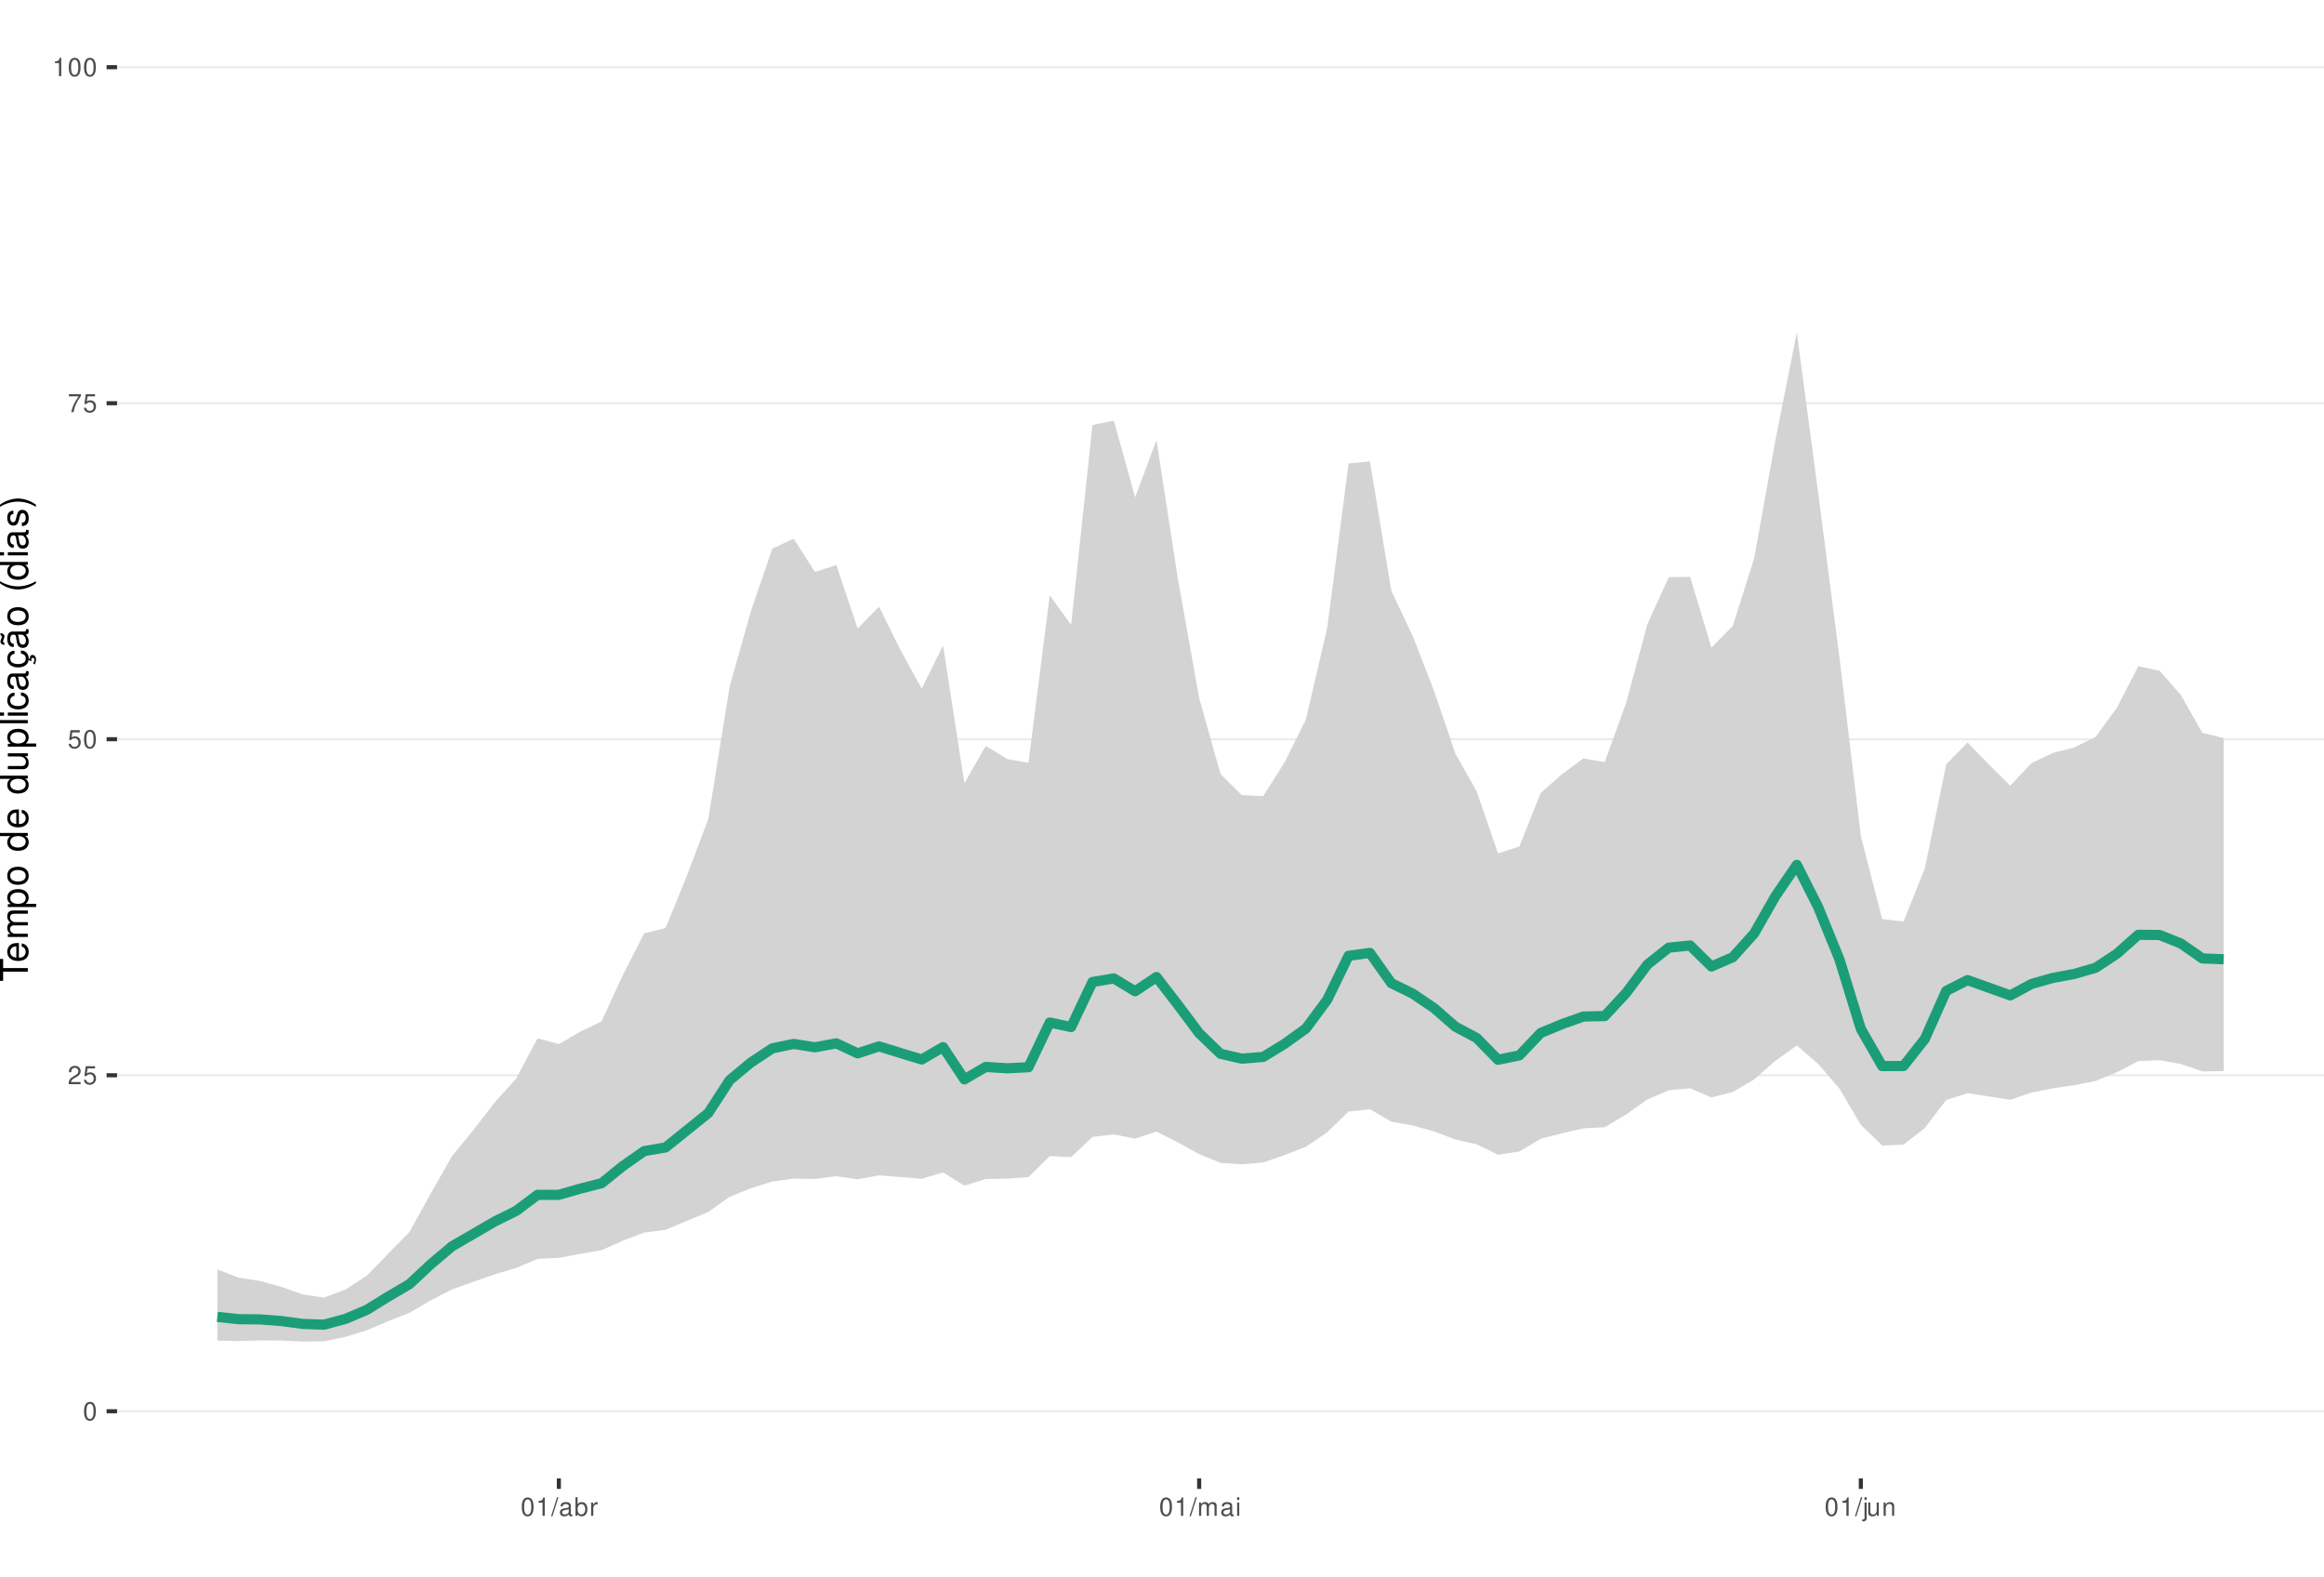
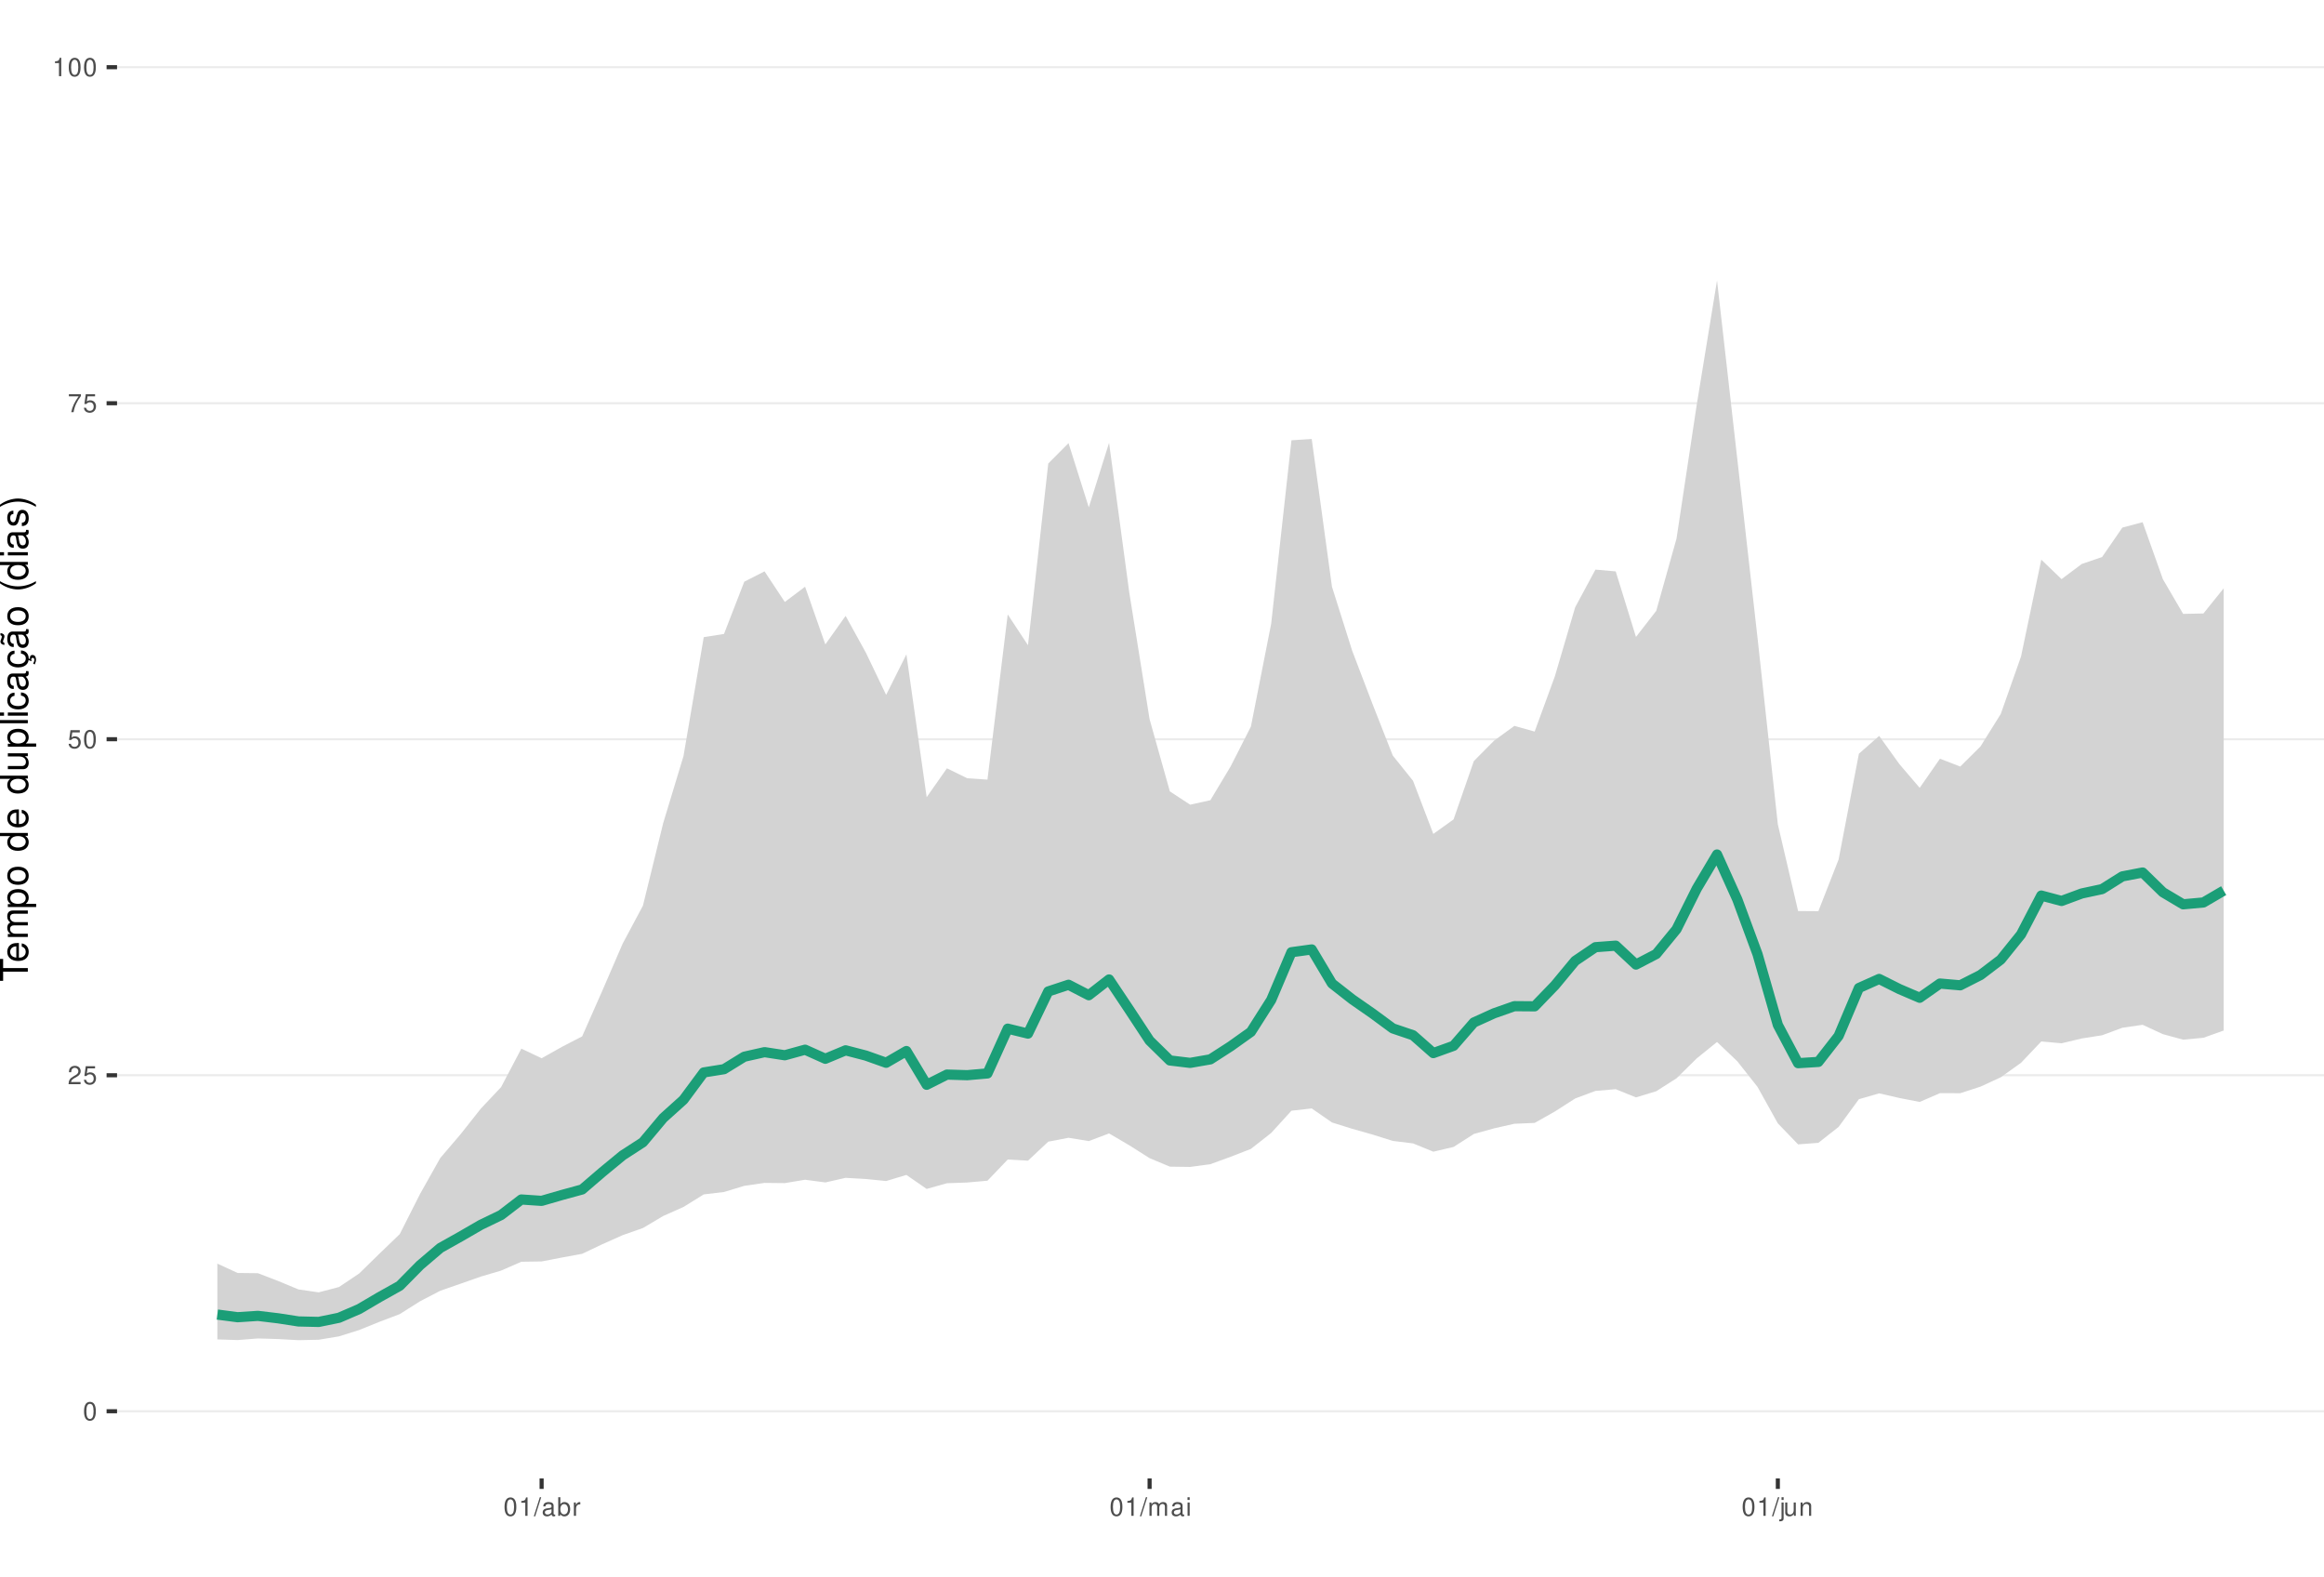
<svg xmlns="http://www.w3.org/2000/svg" xmlns:xlink="http://www.w3.org/1999/xlink" width="609pt" height="413pt" viewBox="0 0 609 413" version="1.1">
  <defs>
    <g>
      <symbol overflow="visible" id="glyph0-0">
        <path style="stroke:none;" d="" />
      </symbol>
      <symbol overflow="visible" id="glyph0-1">
        <path style="stroke:none;" d="M 1.828 -4.812 C 1.391 -4.812 0.984 -4.609 0.75 -4.281 C 0.438 -3.859 0.281 -3.219 0.281 -2.328 C 0.281 -0.703 0.812 0.156 1.828 0.156 C 2.828 0.156 3.375 -0.703 3.375 -2.297 C 3.375 -3.219 3.234 -3.844 2.922 -4.281 C 2.672 -4.625 2.281 -4.812 1.828 -4.812 Z M 1.828 -4.297 C 2.469 -4.297 2.781 -3.641 2.781 -2.344 C 2.781 -0.969 2.469 -0.328 1.812 -0.328 C 1.203 -0.328 0.891 -1 0.891 -2.328 C 0.891 -3.641 1.203 -4.297 1.828 -4.297 Z M 1.828 -4.297 " />
      </symbol>
      <symbol overflow="visible" id="glyph0-2">
        <path style="stroke:none;" d="M 3.375 -0.578 L 0.891 -0.578 C 0.938 -0.984 1.156 -1.234 1.734 -1.578 L 2.406 -1.953 C 3.062 -2.328 3.406 -2.812 3.406 -3.406 C 3.406 -3.812 3.234 -4.188 2.969 -4.438 C 2.688 -4.688 2.344 -4.812 1.891 -4.812 C 1.297 -4.812 0.844 -4.594 0.578 -4.188 C 0.422 -3.938 0.344 -3.641 0.328 -3.141 L 0.922 -3.141 C 0.938 -3.469 0.984 -3.672 1.062 -3.828 C 1.219 -4.125 1.516 -4.297 1.875 -4.297 C 2.406 -4.297 2.797 -3.906 2.797 -3.391 C 2.797 -3.016 2.578 -2.672 2.156 -2.438 L 1.547 -2.078 C 0.562 -1.516 0.281 -1.062 0.219 0 L 3.375 0 Z M 3.375 -0.578 " />
      </symbol>
      <symbol overflow="visible" id="glyph0-3">
        <path style="stroke:none;" d="M 3.172 -4.719 L 0.734 -4.719 L 0.375 -2.156 L 0.922 -2.156 C 1.188 -2.469 1.422 -2.594 1.797 -2.594 C 2.422 -2.594 2.812 -2.156 2.812 -1.453 C 2.812 -0.781 2.422 -0.359 1.781 -0.359 C 1.266 -0.359 0.953 -0.625 0.812 -1.156 L 0.234 -1.156 C 0.312 -0.766 0.375 -0.578 0.516 -0.406 C 0.781 -0.047 1.266 0.156 1.797 0.156 C 2.75 0.156 3.422 -0.547 3.422 -1.531 C 3.422 -2.469 2.797 -3.109 1.891 -3.109 C 1.562 -3.109 1.297 -3.016 1.016 -2.828 L 1.203 -4.141 L 3.172 -4.141 Z M 3.172 -4.719 " />
      </symbol>
      <symbol overflow="visible" id="glyph0-4">
        <path style="stroke:none;" d="M 3.469 -4.719 L 0.312 -4.719 L 0.312 -4.141 L 2.859 -4.141 C 1.734 -2.531 1.266 -1.547 0.922 0 L 1.547 0 C 1.797 -1.516 2.391 -2.812 3.469 -4.234 Z M 3.469 -4.719 " />
      </symbol>
      <symbol overflow="visible" id="glyph0-5">
        <path style="stroke:none;" d="M 1.719 -3.422 L 1.719 0 L 2.312 0 L 2.312 -4.812 L 1.922 -4.812 C 1.719 -4.078 1.578 -3.969 0.672 -3.859 L 0.672 -3.422 Z M 1.719 -3.422 " />
      </symbol>
      <symbol overflow="visible" id="glyph0-6">
        <path style="stroke:none;" d="M 1.531 -4.859 L -0.047 0.141 L 0.312 0.141 L 1.891 -4.859 Z M 1.531 -4.859 " />
      </symbol>
      <symbol overflow="visible" id="glyph0-7">
        <path style="stroke:none;" d="M 3.562 -0.328 C 3.5 -0.312 3.469 -0.312 3.438 -0.312 C 3.25 -0.312 3.141 -0.406 3.141 -0.578 L 3.141 -2.641 C 3.141 -3.25 2.688 -3.594 1.828 -3.594 C 1.312 -3.594 0.906 -3.438 0.672 -3.188 C 0.516 -3 0.453 -2.797 0.438 -2.453 L 0.984 -2.453 C 1.031 -2.875 1.297 -3.078 1.812 -3.078 C 2.312 -3.078 2.594 -2.891 2.594 -2.562 L 2.594 -2.406 C 2.578 -2.172 2.469 -2.078 2.016 -2.031 C 1.219 -1.922 1.109 -1.891 0.891 -1.812 C 0.484 -1.641 0.281 -1.328 0.281 -0.875 C 0.281 -0.25 0.719 0.156 1.422 0.156 C 1.859 0.156 2.219 0 2.609 -0.359 C 2.656 0 2.828 0.156 3.188 0.156 C 3.297 0.156 3.375 0.141 3.562 0.094 Z M 2.594 -1.094 C 2.594 -0.906 2.531 -0.797 2.375 -0.641 C 2.141 -0.438 1.875 -0.328 1.547 -0.328 C 1.109 -0.328 0.859 -0.547 0.859 -0.891 C 0.859 -1.266 1.094 -1.438 1.703 -1.531 C 2.297 -1.609 2.406 -1.641 2.594 -1.719 Z M 2.594 -1.094 " />
      </symbol>
      <symbol overflow="visible" id="glyph0-8">
        <path style="stroke:none;" d="M 0.359 -4.859 L 0.359 0 L 0.859 0 L 0.859 -0.453 C 1.125 -0.047 1.484 0.156 1.969 0.156 C 2.875 0.156 3.484 -0.594 3.484 -1.75 C 3.484 -2.891 2.922 -3.594 1.984 -3.594 C 1.516 -3.594 1.172 -3.406 0.906 -3.016 L 0.906 -4.859 Z M 1.891 -3.062 C 2.5 -3.062 2.906 -2.531 2.906 -1.703 C 2.906 -0.906 2.484 -0.359 1.891 -0.359 C 1.297 -0.359 0.906 -0.906 0.906 -1.719 C 0.906 -2.531 1.297 -3.062 1.891 -3.062 Z M 1.891 -3.062 " />
      </symbol>
      <symbol overflow="visible" id="glyph0-9">
        <path style="stroke:none;" d="M 0.453 -3.484 L 0.453 0 L 1.016 0 L 1.016 -1.812 C 1.031 -2.656 1.375 -3.016 2.141 -3 L 2.141 -3.562 C 2.047 -3.578 1.984 -3.594 1.922 -3.594 C 1.562 -3.594 1.297 -3.375 0.969 -2.859 L 0.969 -3.484 Z M 0.453 -3.484 " />
      </symbol>
      <symbol overflow="visible" id="glyph0-10">
        <path style="stroke:none;" d="M 0.469 -3.484 L 0.469 0 L 1.031 0 L 1.031 -2.188 C 1.031 -2.703 1.391 -3.109 1.844 -3.109 C 2.25 -3.109 2.484 -2.844 2.484 -2.406 L 2.484 0 L 3.047 0 L 3.047 -2.188 C 3.047 -2.703 3.422 -3.109 3.875 -3.109 C 4.266 -3.109 4.516 -2.844 4.516 -2.406 L 4.516 0 L 5.078 0 L 5.078 -2.609 C 5.078 -3.234 4.719 -3.594 4.062 -3.594 C 3.594 -3.594 3.312 -3.453 2.984 -3.062 C 2.781 -3.422 2.5 -3.594 2.047 -3.594 C 1.578 -3.594 1.266 -3.422 0.984 -3 L 0.984 -3.484 Z M 0.469 -3.484 " />
      </symbol>
      <symbol overflow="visible" id="glyph0-11">
        <path style="stroke:none;" d="M 1 -3.484 L 0.453 -3.484 L 0.453 0 L 1 0 Z M 1 -4.859 L 0.438 -4.859 L 0.438 -4.156 L 1 -4.156 Z M 1 -4.859 " />
      </symbol>
      <symbol overflow="visible" id="glyph0-12">
        <path style="stroke:none;" d="M 0.469 -3.484 L 0.469 0.5 C 0.469 0.859 0.359 0.969 0.016 0.969 C -0.031 0.969 -0.047 0.969 -0.125 0.953 L -0.125 1.438 C -0.047 1.438 -0.016 1.453 0.062 1.453 C 0.688 1.453 1.016 1.203 1.016 0.719 L 1.016 -3.484 Z M 1.016 -4.859 L 0.469 -4.859 L 0.469 -4.156 L 1.016 -4.156 Z M 1.016 -4.859 " />
      </symbol>
      <symbol overflow="visible" id="glyph0-13">
        <path style="stroke:none;" d="M 3.203 0 L 3.203 -3.484 L 2.656 -3.484 L 2.656 -1.516 C 2.656 -0.797 2.281 -0.328 1.703 -0.328 C 1.266 -0.328 0.984 -0.594 0.984 -1.016 L 0.984 -3.484 L 0.438 -3.484 L 0.438 -0.797 C 0.438 -0.219 0.859 0.156 1.547 0.156 C 2.062 0.156 2.391 -0.031 2.703 -0.484 L 2.703 0 Z M 3.203 0 " />
      </symbol>
      <symbol overflow="visible" id="glyph0-14">
        <path style="stroke:none;" d="M 0.469 -3.484 L 0.469 0 L 1.031 0 L 1.031 -1.922 C 1.031 -2.641 1.391 -3.109 1.969 -3.109 C 2.406 -3.109 2.688 -2.828 2.688 -2.422 L 2.688 0 L 3.234 0 L 3.234 -2.641 C 3.234 -3.219 2.812 -3.594 2.141 -3.594 C 1.625 -3.594 1.281 -3.391 0.984 -2.906 L 0.984 -3.484 Z M 0.469 -3.484 " />
      </symbol>
      <symbol overflow="visible" id="glyph1-0">
        <path style="stroke:none;" d="" />
      </symbol>
      <symbol overflow="visible" id="glyph1-1">
        <path style="stroke:none;" d="M -6.469 -3.547 L -6.469 -5.938 L -7.297 -5.938 L -7.297 -0.203 L -6.469 -0.203 L -6.469 -2.609 L 0 -2.609 L 0 -3.547 Z M -6.469 -3.547 " />
      </symbol>
      <symbol overflow="visible" id="glyph1-2">
        <path style="stroke:none;" d="M -2.344 -5.125 C -3.141 -5.125 -3.625 -5.062 -4.016 -4.922 C -4.875 -4.578 -5.391 -3.781 -5.391 -2.797 C -5.391 -1.344 -4.281 -0.406 -2.547 -0.406 C -0.812 -0.406 0.234 -1.297 0.234 -2.781 C 0.234 -3.984 -0.453 -4.812 -1.594 -5.016 L -1.594 -4.188 C -0.906 -3.953 -0.547 -3.484 -0.547 -2.812 C -0.547 -2.281 -0.781 -1.828 -1.219 -1.547 C -1.516 -1.344 -1.812 -1.281 -2.344 -1.266 Z M -3.016 -1.297 C -3.984 -1.359 -4.625 -1.953 -4.625 -2.797 C -4.625 -3.641 -3.953 -4.234 -3.016 -4.234 Z M -3.016 -1.297 " />
      </symbol>
      <symbol overflow="visible" id="glyph1-3">
        <path style="stroke:none;" d="M -5.234 -0.703 L 0 -0.703 L 0 -1.547 L -3.297 -1.547 C -4.047 -1.547 -4.656 -2.094 -4.656 -2.766 C -4.656 -3.391 -4.281 -3.734 -3.609 -3.734 L 0 -3.734 L 0 -4.578 L -3.297 -4.578 C -4.047 -4.578 -4.656 -5.125 -4.656 -5.812 C -4.656 -6.422 -4.266 -6.781 -3.609 -6.781 L 0 -6.781 L 0 -7.625 L -3.938 -7.625 C -4.875 -7.625 -5.391 -7.078 -5.391 -6.094 C -5.391 -5.406 -5.188 -4.984 -4.594 -4.484 C -5.156 -4.188 -5.391 -3.766 -5.391 -3.078 C -5.391 -2.375 -5.125 -1.906 -4.5 -1.469 L -5.234 -1.469 Z M -5.234 -0.703 " />
      </symbol>
      <symbol overflow="visible" id="glyph1-4">
        <path style="stroke:none;" d="M 2.188 -0.547 L 2.188 -1.375 L -0.547 -1.375 C -0.016 -1.812 0.234 -2.312 0.234 -2.984 C 0.234 -4.344 -0.859 -5.234 -2.531 -5.234 C -4.297 -5.234 -5.391 -4.375 -5.391 -2.984 C -5.391 -2.266 -5.062 -1.703 -4.453 -1.312 L -5.234 -1.312 L -5.234 -0.547 Z M -4.609 -2.844 C -4.609 -3.766 -3.797 -4.359 -2.547 -4.359 C -1.359 -4.359 -0.547 -3.75 -0.547 -2.844 C -0.547 -1.953 -1.344 -1.375 -2.578 -1.375 C -3.812 -1.375 -4.609 -1.953 -4.609 -2.844 Z M -4.609 -2.844 " />
      </symbol>
      <symbol overflow="visible" id="glyph1-5">
        <path style="stroke:none;" d="M -5.391 -2.719 C -5.391 -1.234 -4.344 -0.359 -2.578 -0.359 C -0.812 -0.359 0.234 -1.234 0.234 -2.734 C 0.234 -4.203 -0.812 -5.094 -2.547 -5.094 C -4.359 -5.094 -5.391 -4.234 -5.391 -2.719 Z M -4.625 -2.734 C -4.625 -3.672 -3.844 -4.234 -2.547 -4.234 C -1.312 -4.234 -0.547 -3.656 -0.547 -2.734 C -0.547 -1.797 -1.312 -1.234 -2.578 -1.234 C -3.844 -1.234 -4.625 -1.797 -4.625 -2.734 Z M -4.625 -2.734 " />
      </symbol>
      <symbol overflow="visible" id="glyph1-6">
        <path style="stroke:none;" d="" />
      </symbol>
      <symbol overflow="visible" id="glyph1-7">
        <path style="stroke:none;" d="M -7.297 -4.953 L -7.297 -4.125 L -4.578 -4.125 C -5.109 -3.766 -5.391 -3.203 -5.391 -2.516 C -5.391 -1.156 -4.297 -0.266 -2.625 -0.266 C -0.859 -0.266 0.234 -1.125 0.234 -2.547 C 0.234 -3.266 -0.047 -3.766 -0.688 -4.203 L 0 -4.203 L 0 -4.953 Z M -4.609 -2.656 C -4.609 -3.547 -3.812 -4.125 -2.562 -4.125 C -1.344 -4.125 -0.547 -3.547 -0.547 -2.656 C -0.547 -1.734 -1.359 -1.125 -2.578 -1.125 C -3.797 -1.125 -4.609 -1.734 -4.609 -2.656 Z M -4.609 -2.656 " />
      </symbol>
      <symbol overflow="visible" id="glyph1-8">
        <path style="stroke:none;" d="M 0 -4.812 L -5.234 -4.812 L -5.234 -3.984 L -2.266 -3.984 C -1.203 -3.984 -0.5 -3.438 -0.5 -2.562 C -0.5 -1.906 -0.906 -1.484 -1.531 -1.484 L -5.234 -1.484 L -5.234 -0.656 L -1.203 -0.656 C -0.328 -0.656 0.234 -1.297 0.234 -2.312 C 0.234 -3.094 -0.047 -3.578 -0.734 -4.062 L 0 -4.062 Z M 0 -4.812 " />
      </symbol>
      <symbol overflow="visible" id="glyph1-9">
        <path style="stroke:none;" d="M -7.297 -1.516 L -7.297 -0.688 L 0 -0.688 L 0 -1.516 Z M -7.297 -1.516 " />
      </symbol>
      <symbol overflow="visible" id="glyph1-10">
        <path style="stroke:none;" d="M -5.234 -1.5 L -5.234 -0.672 L 0 -0.672 L 0 -1.5 Z M -7.297 -1.5 L -7.297 -0.656 L -6.234 -0.656 L -6.234 -1.5 Z M -7.297 -1.5 " />
      </symbol>
      <symbol overflow="visible" id="glyph1-11">
        <path style="stroke:none;" d="M -3.484 -4.703 C -3.984 -4.672 -4.312 -4.562 -4.609 -4.359 C -5.094 -4 -5.391 -3.375 -5.391 -2.641 C -5.391 -1.219 -4.266 -0.312 -2.531 -0.312 C -0.844 -0.312 0.234 -1.203 0.234 -2.625 C 0.234 -3.875 -0.516 -4.672 -1.797 -4.766 L -1.797 -3.938 C -0.953 -3.797 -0.547 -3.359 -0.547 -2.656 C -0.547 -1.734 -1.297 -1.188 -2.531 -1.188 C -3.844 -1.188 -4.625 -1.719 -4.625 -2.625 C -4.625 -3.328 -4.203 -3.766 -3.484 -3.875 Z M -3.484 -4.703 " />
      </symbol>
      <symbol overflow="visible" id="glyph1-12">
        <path style="stroke:none;" d="M -0.484 -5.344 C -0.469 -5.266 -0.469 -5.219 -0.469 -5.172 C -0.469 -4.875 -0.625 -4.719 -0.875 -4.719 L -3.953 -4.719 C -4.891 -4.719 -5.391 -4.047 -5.391 -2.75 C -5.391 -1.984 -5.172 -1.375 -4.781 -1.016 C -4.516 -0.766 -4.203 -0.672 -3.688 -0.656 L -3.688 -1.484 C -4.328 -1.562 -4.625 -1.938 -4.625 -2.719 C -4.625 -3.484 -4.344 -3.891 -3.844 -3.891 L -3.625 -3.891 C -3.266 -3.875 -3.125 -3.703 -3.047 -3.016 C -2.891 -1.844 -2.844 -1.656 -2.719 -1.344 C -2.453 -0.734 -2 -0.422 -1.312 -0.422 C -0.375 -0.422 0.234 -1.078 0.234 -2.141 C 0.234 -2.797 0 -3.328 -0.547 -3.922 C 0 -3.984 0.234 -4.234 0.234 -4.781 C 0.234 -4.953 0.203 -5.062 0.141 -5.344 Z M -1.656 -3.891 C -1.375 -3.891 -1.203 -3.812 -0.969 -3.562 C -0.656 -3.219 -0.5 -2.812 -0.5 -2.312 C -0.5 -1.672 -0.812 -1.297 -1.344 -1.297 C -1.891 -1.297 -2.172 -1.656 -2.297 -2.547 C -2.422 -3.438 -2.453 -3.609 -2.594 -3.891 Z M -1.656 -3.891 " />
      </symbol>
      <symbol overflow="visible" id="glyph1-13">
        <path style="stroke:none;" d="M 0.234 -2.641 C 0.234 -3.875 -0.547 -4.703 -1.797 -4.766 L -1.797 -3.938 C -0.953 -3.797 -0.531 -3.359 -0.531 -2.656 C -0.531 -1.734 -1.281 -1.188 -2.516 -1.188 C -3.844 -1.188 -4.625 -1.719 -4.625 -2.625 C -4.625 -3.328 -4.203 -3.766 -3.484 -3.875 L -3.484 -4.703 C -3.984 -4.672 -4.312 -4.562 -4.609 -4.359 C -5.094 -4 -5.391 -3.375 -5.391 -2.641 C -5.391 -1.219 -4.266 -0.312 -2.531 -0.312 C -1.469 -0.312 -0.625 -0.672 -0.156 -1.312 C 0.047 -1.594 0.125 -1.812 0.203 -2.25 L 0.922 -1.938 L 0.984 -2.062 C 0.938 -2.188 0.906 -2.25 0.906 -2.375 C 0.906 -2.656 1.047 -2.828 1.281 -2.828 C 1.547 -2.828 1.734 -2.594 1.734 -2.297 C 1.734 -2.031 1.672 -1.844 1.438 -1.406 L 1.406 -1.312 L 1.812 -1.094 C 2.078 -1.75 2.141 -1.953 2.141 -2.344 C 2.141 -3.109 1.781 -3.578 1.203 -3.578 C 0.781 -3.578 0.547 -3.297 0.547 -2.797 C 0.547 -2.703 0.547 -2.641 0.562 -2.516 Z M 0.234 -2.641 " />
      </symbol>
      <symbol overflow="visible" id="glyph1-14">
        <path style="stroke:none;" d="M -0.484 -5.344 C -0.469 -5.266 -0.469 -5.219 -0.469 -5.172 C -0.469 -4.875 -0.625 -4.719 -0.875 -4.719 L -3.953 -4.719 C -4.891 -4.719 -5.391 -4.047 -5.391 -2.75 C -5.391 -1.984 -5.172 -1.375 -4.781 -1.016 C -4.516 -0.766 -4.203 -0.672 -3.688 -0.656 L -3.688 -1.484 C -4.328 -1.562 -4.625 -1.938 -4.625 -2.719 C -4.625 -3.484 -4.344 -3.891 -3.844 -3.891 L -3.625 -3.891 C -3.266 -3.875 -3.125 -3.703 -3.047 -3.016 C -2.891 -1.844 -2.844 -1.656 -2.719 -1.344 C -2.453 -0.734 -2 -0.422 -1.312 -0.422 C -0.375 -0.422 0.234 -1.078 0.234 -2.141 C 0.234 -2.797 0 -3.328 -0.547 -3.922 C 0 -3.984 0.234 -4.234 0.234 -4.781 C 0.234 -4.953 0.203 -5.062 0.141 -5.344 Z M -1.656 -3.891 C -1.375 -3.891 -1.203 -3.812 -0.969 -3.562 C -0.656 -3.219 -0.5 -2.812 -0.5 -2.312 C -0.5 -1.672 -0.812 -1.297 -1.344 -1.297 C -1.891 -1.297 -2.172 -1.656 -2.297 -2.547 C -2.422 -3.438 -2.453 -3.609 -2.594 -3.891 Z M -7.172 -3.75 C -6.922 -3.672 -6.812 -3.547 -6.812 -3.375 C -6.812 -3.25 -6.875 -2.984 -6.984 -2.734 C -7.156 -2.312 -7.172 -2.25 -7.172 -2.047 C -7.172 -1.594 -6.797 -1.297 -6.141 -1.188 L -6.141 -1.766 C -6.375 -1.812 -6.5 -1.938 -6.5 -2.094 C -6.5 -2.203 -6.469 -2.344 -6.375 -2.578 C -6.156 -3.156 -6.125 -3.234 -6.125 -3.438 C -6.125 -3.922 -6.484 -4.219 -7.172 -4.312 Z M -7.172 -3.75 " />
      </symbol>
      <symbol overflow="visible" id="glyph1-15">
        <path style="stroke:none;" d="M -7.297 -2.359 C -5.984 -1.359 -4.156 -0.734 -2.594 -0.734 C -1.016 -0.734 0.812 -1.359 2.125 -2.359 L 2.125 -2.906 C 0.688 -2.031 -0.984 -1.547 -2.594 -1.547 C -4.188 -1.547 -5.875 -2.031 -7.297 -2.906 Z M -7.297 -2.359 " />
      </symbol>
      <symbol overflow="visible" id="glyph1-16">
        <path style="stroke:none;" d="M -3.781 -4.375 C -4.812 -4.375 -5.391 -3.688 -5.391 -2.484 C -5.391 -1.266 -4.766 -0.469 -3.797 -0.469 C -2.969 -0.469 -2.578 -0.891 -2.281 -2.125 L -2.094 -2.906 C -1.953 -3.484 -1.734 -3.719 -1.375 -3.719 C -0.875 -3.719 -0.547 -3.234 -0.547 -2.5 C -0.547 -2.047 -0.672 -1.672 -0.891 -1.453 C -1.047 -1.328 -1.188 -1.266 -1.562 -1.219 L -1.562 -0.344 C -0.344 -0.375 0.234 -1.062 0.234 -2.438 C 0.234 -3.75 -0.422 -4.594 -1.438 -4.594 C -2.203 -4.594 -2.641 -4.156 -2.891 -3.109 L -3.078 -2.312 C -3.234 -1.625 -3.453 -1.344 -3.828 -1.344 C -4.312 -1.344 -4.625 -1.766 -4.625 -2.453 C -4.625 -3.125 -4.328 -3.484 -3.781 -3.5 Z M -3.781 -4.375 " />
      </symbol>
      <symbol overflow="visible" id="glyph1-17">
        <path style="stroke:none;" d="M 2.125 -0.938 C 0.812 -1.938 -1.016 -2.562 -2.578 -2.562 C -4.156 -2.562 -5.984 -1.938 -7.297 -0.938 L -7.297 -0.375 C -5.859 -1.266 -4.188 -1.75 -2.578 -1.75 C -0.984 -1.75 0.703 -1.266 2.125 -0.375 Z M 2.125 -0.938 " />
      </symbol>
    </g>
    <clipPath id="clip1">
      <path d="M 30.672 0 L 609 0 L 609 387.328 L 30.672 387.328 Z M 30.672 0 " />
    </clipPath>
    <clipPath id="clip2">
      <path d="M 30.672 369 L 609 369 L 609 370 L 30.672 370 Z M 30.672 369 " />
    </clipPath>
    <clipPath id="clip3">
      <path d="M 30.672 281 L 609 281 L 609 282 L 30.672 282 Z M 30.672 281 " />
    </clipPath>
    <clipPath id="clip4">
      <path d="M 30.672 193 L 609 193 L 609 194 L 30.672 194 Z M 30.672 193 " />
    </clipPath>
    <clipPath id="clip5">
      <path d="M 30.672 105 L 609 105 L 609 106 L 30.672 106 Z M 30.672 105 " />
    </clipPath>
    <clipPath id="clip6">
      <path d="M 30.672 17 L 609 17 L 609 18 L 30.672 18 Z M 30.672 17 " />
    </clipPath>
  </defs>
  <g id="surface36">
    <rect x="0" y="0" width="609" height="413" style="fill:rgb(100%,100%,100%);fill-opacity:1;stroke:none;" />
    <rect x="0" y="0" width="609" height="413" style="fill:rgb(100%,100%,100%);fill-opacity:1;stroke:none;" />
    <path style="fill:none;stroke-width:1.067;stroke-linecap:round;stroke-linejoin:round;stroke:rgb(100%,100%,100%);stroke-opacity:1;stroke-miterlimit:10;" d="M 0 413 L 609 413 L 609 0 L 0 0 Z M 0 413 " />
    <g clip-path="url(#clip1)" clip-rule="nonzero">
      <path style=" stroke:none;fill-rule:nonzero;fill:rgb(100%,100%,100%);fill-opacity:1;" d="M 30.672 387.328 L 609 387.328 L 609 0 L 30.672 0 Z M 30.672 387.328 " />
    </g>
    <g clip-path="url(#clip2)" clip-rule="nonzero">
      <path style="fill:none;stroke-width:0.533;stroke-linecap:butt;stroke-linejoin:round;stroke:rgb(92.157%,92.157%,92.157%);stroke-opacity:1;stroke-miterlimit:10;" d="M 30.672 369.723 L 609 369.723 " />
    </g>
    <g clip-path="url(#clip3)" clip-rule="nonzero">
      <path style="fill:none;stroke-width:0.533;stroke-linecap:butt;stroke-linejoin:round;stroke:rgb(92.157%,92.157%,92.157%);stroke-opacity:1;stroke-miterlimit:10;" d="M 30.672 281.695 L 609 281.695 " />
    </g>
    <g clip-path="url(#clip4)" clip-rule="nonzero">
      <path style="fill:none;stroke-width:0.533;stroke-linecap:butt;stroke-linejoin:round;stroke:rgb(92.157%,92.157%,92.157%);stroke-opacity:1;stroke-miterlimit:10;" d="M 30.672 193.664 L 609 193.664 " />
    </g>
    <g clip-path="url(#clip5)" clip-rule="nonzero">
      <path style="fill:none;stroke-width:0.533;stroke-linecap:butt;stroke-linejoin:round;stroke:rgb(92.157%,92.157%,92.157%);stroke-opacity:1;stroke-miterlimit:10;" d="M 30.672 105.637 L 609 105.637 " />
    </g>
    <g clip-path="url(#clip6)" clip-rule="nonzero">
      <path style="fill:none;stroke-width:0.533;stroke-linecap:butt;stroke-linejoin:round;stroke:rgb(92.157%,92.157%,92.157%);stroke-opacity:1;stroke-miterlimit:10;" d="M 30.672 17.605 L 609 17.605 " />
    </g>
-     <path style=" stroke:none;fill-rule:nonzero;fill:rgb(82.745%,82.745%,82.745%);fill-opacity:1;" d="M 56.957 332.582 L 62.551 334.727 L 68.145 335.586 L 73.738 337.133 L 79.332 339.117 L 84.926 339.953 L 90.52 337.84 L 96.109 334.219 L 101.703 328.457 L 107.297 322.77 L 112.891 312.637 L 118.484 302.824 L 124.078 295.992 L 129.668 288.785 L 135.262 282.578 L 140.855 272.023 L 146.449 273.535 L 152.043 270.277 L 157.637 267.574 L 163.227 255.441 L 168.82 244.504 L 174.414 243.125 L 180.008 229.406 L 185.602 214.602 L 191.195 179.914 L 196.785 160.094 L 202.379 143.73 L 207.973 141.137 L 213.566 149.848 L 219.16 148.027 L 224.754 164.641 L 230.344 158.945 L 235.938 170.223 L 241.531 180.418 L 247.125 169.094 L 252.719 205.227 L 258.312 195.406 L 263.906 198.836 L 269.496 199.863 L 275.09 155.957 L 280.684 163.73 L 286.277 111.352 L 291.871 110.188 L 297.465 130.301 L 303.055 115.312 L 308.648 151.547 L 314.242 182.906 L 319.836 202.781 L 325.43 208.305 L 331.023 208.566 L 336.613 199.727 L 342.207 188.492 L 347.801 164.469 L 353.395 121.422 L 358.988 120.887 L 364.582 154.738 L 370.172 166.555 L 375.766 180.902 L 381.359 197.375 L 386.953 207.277 L 392.547 223.559 L 398.141 221.773 L 403.734 207.73 L 409.324 202.824 L 414.918 198.703 L 420.512 199.664 L 426.105 184.227 L 431.699 163.516 L 437.293 151.215 L 442.883 151.109 L 448.477 169.656 L 454.07 163.98 L 459.664 146.316 L 465.258 115.223 L 470.852 87.102 L 476.441 129.012 L 482.035 172.344 L 487.629 219.062 L 493.223 240.777 L 498.816 241.434 L 504.41 227.477 L 510 200.246 L 515.594 194.52 L 521.188 200.281 L 526.781 205.828 L 532.375 199.918 L 537.969 197.242 L 543.559 195.82 L 549.152 193.039 L 554.746 185.391 L 560.34 174.535 L 565.934 175.73 L 571.527 182.129 L 577.121 191.984 L 582.711 193.359 L 582.711 280.594 L 577.121 280.695 L 571.527 278.758 L 565.934 277.762 L 560.34 277.98 L 554.746 280.914 L 549.152 283.18 L 543.559 284.309 L 537.969 285.117 L 532.375 286.23 L 526.781 288.133 L 521.188 287.246 L 515.594 286.379 L 510 288.176 L 504.41 295.496 L 498.816 299.879 L 493.223 300.094 L 487.629 294.688 L 482.035 285.219 L 476.441 278.715 L 470.852 273.891 L 465.258 277.898 L 459.664 282.789 L 454.07 286.078 L 448.477 287.527 L 442.883 285.098 L 437.293 285.633 L 431.699 288.031 L 426.105 291.996 L 420.512 295.312 L 414.918 295.609 L 409.324 296.895 L 403.734 298.344 L 398.141 301.672 L 392.547 302.516 L 386.953 299.777 L 381.359 298.523 L 375.766 296.395 L 370.172 294.859 L 364.582 293.852 L 358.988 290.598 L 353.395 291.207 L 347.801 296.625 L 342.207 300.422 L 336.613 302.605 L 331.023 304.539 L 325.43 305.027 L 319.836 304.648 L 314.242 302.359 L 308.648 299.281 L 303.055 296.465 L 297.465 298.305 L 291.871 297.184 L 286.277 297.863 L 280.684 303.129 L 275.09 302.879 L 269.496 308.395 L 263.906 308.785 L 258.312 308.883 L 252.719 310.637 L 247.125 307.148 L 241.531 308.824 L 235.938 308.367 L 230.344 307.914 L 224.754 308.957 L 219.16 308.148 L 213.566 308.859 L 207.973 308.777 L 202.379 309.531 L 196.785 311.316 L 191.195 313.527 L 185.602 317.535 L 180.008 319.836 L 174.414 322.195 L 168.82 322.906 L 163.227 325.043 L 157.637 327.516 L 152.043 328.48 L 146.449 329.535 L 140.855 329.801 L 135.262 332.176 L 129.668 333.844 L 124.078 335.801 L 118.484 337.793 L 112.891 340.656 L 107.297 343.934 L 101.703 346.141 L 96.109 348.516 L 90.52 350.234 L 84.926 351.402 L 79.332 351.465 L 73.738 351.203 L 68.145 351.152 L 62.551 351.34 L 56.957 351.211 Z M 56.957 332.582 " />
-     <path style="fill:none;stroke-width:2.667;stroke-linecap:butt;stroke-linejoin:round;stroke:rgb(10.588%,61.961%,46.667%);stroke-opacity:1;stroke-miterlimit:10;" d="M 56.957 345 L 62.551 345.609 L 68.145 345.656 L 73.738 346.094 L 79.332 346.844 L 84.926 347.035 L 90.52 345.527 L 96.109 343.164 L 101.703 339.703 L 107.297 336.422 L 112.891 331.199 L 118.484 326.484 L 124.078 323.25 L 129.668 319.996 L 135.262 317.234 L 140.855 313.031 L 146.449 313.023 L 152.043 311.41 L 157.637 309.984 L 163.227 305.473 L 168.82 301.562 L 174.414 300.605 L 185.602 291.613 L 191.195 282.996 L 196.785 278.355 L 202.379 274.652 L 207.973 273.484 L 213.566 274.375 L 219.16 273.336 L 224.754 275.961 L 230.344 274.129 L 235.938 275.863 L 241.531 277.562 L 247.125 274.32 L 252.719 282.773 L 258.312 279.52 L 263.906 279.875 L 269.496 279.598 L 275.09 267.875 L 280.684 269.066 L 286.277 257.273 L 291.871 256.328 L 297.465 259.695 L 303.055 255.957 L 308.648 263.219 L 314.242 270.695 L 319.836 276.074 L 325.43 277.348 L 331.023 276.895 L 336.613 273.48 L 342.207 269.457 L 347.801 261.914 L 353.395 250.41 L 358.988 249.645 L 364.582 257.555 L 370.172 260.305 L 375.766 264.082 L 381.359 268.949 L 386.953 271.93 L 392.547 277.641 L 398.141 276.496 L 403.734 270.625 L 409.324 268.312 L 414.918 266.309 L 420.512 266.195 L 426.105 260.168 L 431.699 252.695 L 437.293 248.273 L 442.883 247.699 L 448.477 253.199 L 454.07 250.781 L 459.664 244.559 L 465.258 234.762 L 470.852 226.586 L 476.441 237.641 L 482.035 251.379 L 487.629 269.543 L 493.223 279.293 L 498.816 279.273 L 504.41 272.168 L 510 259.609 L 515.594 256.766 L 521.188 258.77 L 526.781 260.777 L 532.375 257.777 L 537.969 256.195 L 543.559 255.16 L 549.152 253.539 L 554.746 249.855 L 560.34 244.898 L 565.934 244.949 L 571.527 247.199 L 577.121 251.09 L 582.711 251.305 " />
+     <path style=" stroke:none;fill-rule:nonzero;fill:rgb(82.745%,82.745%,82.745%);fill-opacity:1;" d="M 56.957 331.051 L 62.27 333.496 L 67.582 333.555 L 72.891 335.594 L 78.203 337.805 L 83.512 338.574 L 88.824 337.18 L 94.133 333.625 L 99.445 328.43 L 104.754 323.316 L 110.066 312.805 L 115.375 303.375 L 120.688 297.156 L 125.996 290.445 L 131.309 284.805 L 136.617 274.727 L 141.93 277.242 L 147.238 274.262 L 152.551 271.516 L 157.859 259.492 L 163.172 247.207 L 168.48 237.27 L 173.793 215.621 L 179.105 198.094 L 184.414 166.926 L 189.727 166.078 L 195.035 152.398 L 200.348 149.684 L 205.656 157.707 L 210.969 153.711 L 216.277 168.828 L 221.59 161.352 L 226.898 170.984 L 232.211 182.047 L 237.52 171.441 L 242.832 208.852 L 248.141 201.281 L 253.453 203.887 L 258.762 204.246 L 264.074 160.977 L 269.383 169.039 L 274.695 121.434 L 280.004 116.09 L 285.316 132.922 L 290.629 116.016 L 295.938 155.316 L 301.25 188.434 L 306.559 207.328 L 311.871 210.812 L 317.18 209.637 L 322.492 200.773 L 327.801 190.34 L 333.113 163.383 L 338.422 115.348 L 343.734 115.004 L 349.043 153.715 L 354.355 170.535 L 359.664 184.434 L 364.977 197.945 L 370.285 204.555 L 375.598 218.473 L 380.906 214.668 L 386.219 199.383 L 391.527 194.035 L 396.84 190.168 L 402.152 191.66 L 407.461 177.145 L 412.773 159.086 L 418.082 149.23 L 423.395 149.695 L 428.703 166.867 L 434.016 160.031 L 439.324 141.121 L 444.637 105.969 L 449.945 73.48 L 455.258 120.281 L 460.566 167.188 L 465.879 215.965 L 471.188 238.672 L 476.5 238.711 L 481.809 225.145 L 487.121 197.461 L 492.43 192.797 L 497.742 200.195 L 503.051 206.402 L 508.363 198.77 L 513.676 200.824 L 518.984 195.555 L 524.297 187.043 L 529.605 171.996 L 534.918 146.621 L 540.227 151.719 L 545.539 147.742 L 550.848 145.934 L 556.16 138.223 L 561.469 136.809 L 566.781 151.738 L 572.09 160.828 L 577.402 160.719 L 582.711 154.125 L 582.711 269.977 L 577.402 271.879 L 572.09 272.375 L 566.781 270.93 L 561.469 268.48 L 556.16 269.254 L 550.848 271.223 L 545.539 272.055 L 540.227 273.32 L 534.918 272.84 L 529.605 278.434 L 524.297 282.227 L 518.984 284.68 L 513.676 286.406 L 508.363 286.387 L 503.051 288.691 L 497.742 287.656 L 492.43 286.438 L 487.121 287.973 L 481.809 295.227 L 476.5 299.402 L 471.188 299.805 L 465.879 294.301 L 460.566 284.758 L 455.258 278.039 L 449.945 272.98 L 444.637 277.27 L 439.324 282.5 L 434.016 285.883 L 428.703 287.496 L 423.395 285.348 L 418.082 285.801 L 412.773 287.785 L 407.461 291.184 L 402.152 294.184 L 396.84 294.406 L 391.527 295.605 L 386.219 297.082 L 380.906 300.48 L 375.598 301.719 L 370.285 299.551 L 364.977 298.898 L 359.664 297.23 L 354.355 295.727 L 349.043 294.066 L 343.734 290.391 L 338.422 290.988 L 333.113 296.816 L 327.801 300.988 L 322.492 303.055 L 317.18 304.992 L 311.871 305.715 L 306.559 305.641 L 301.25 303.418 L 295.938 300.051 L 290.629 296.938 L 285.316 298.941 L 280.004 298.078 L 274.695 299.094 L 269.383 304.074 L 264.074 303.777 L 258.762 309.324 L 253.453 309.797 L 248.141 309.984 L 242.832 311.48 L 237.52 307.809 L 232.211 309.41 L 226.898 308.875 L 221.59 308.574 L 216.277 309.777 L 210.969 309.07 L 205.656 309.953 L 200.348 309.898 L 195.035 310.668 L 189.727 312.281 L 184.414 312.914 L 179.105 316.203 L 173.793 318.566 L 168.48 321.719 L 163.172 323.586 L 157.859 325.957 L 152.551 328.473 L 147.238 329.453 L 141.93 330.477 L 136.617 330.555 L 131.309 332.875 L 125.996 334.445 L 120.688 336.309 L 115.375 338.156 L 110.066 340.914 L 104.754 344.273 L 99.445 346.285 L 94.133 348.438 L 88.824 350.105 L 83.512 350.988 L 78.203 351.102 L 72.891 350.805 L 67.582 350.648 L 62.27 351.07 L 56.957 350.898 Z M 56.957 331.051 " />
+     <path style="fill:none;stroke-width:2.667;stroke-linecap:butt;stroke-linejoin:round;stroke:rgb(10.588%,61.961%,46.667%);stroke-opacity:1;stroke-miterlimit:10;" d="M 56.957 344.391 L 62.27 345.086 L 67.582 344.734 L 72.891 345.371 L 78.203 346.195 L 83.512 346.32 L 88.824 345.234 L 94.133 342.938 L 99.445 339.816 L 104.754 336.848 L 110.066 331.461 L 115.375 326.938 L 120.688 323.957 L 125.996 320.887 L 131.309 318.32 L 136.617 314.246 L 141.93 314.605 L 147.238 313.07 L 152.551 311.617 L 157.859 307.062 L 163.172 302.684 L 168.48 299.246 L 173.793 292.902 L 179.105 288.121 L 184.414 280.961 L 189.727 280.109 L 195.035 276.84 L 200.348 275.645 L 205.656 276.461 L 210.969 275 L 216.277 277.379 L 221.59 275.164 L 226.898 276.543 L 232.211 278.43 L 237.52 275.352 L 242.832 284.195 L 248.141 281.52 L 253.453 281.68 L 258.762 281.219 L 264.074 269.488 L 269.383 270.785 L 274.695 259.742 L 280.004 257.988 L 285.316 260.73 L 290.629 256.598 L 295.938 264.547 L 301.25 272.617 L 306.559 277.82 L 311.871 278.457 L 317.18 277.531 L 322.492 274.109 L 327.801 270.328 L 333.113 261.977 L 338.422 249.465 L 343.734 248.734 L 349.043 257.652 L 354.355 261.812 L 359.664 265.508 L 364.977 269.422 L 370.285 271.219 L 375.598 275.895 L 380.906 273.984 L 386.219 267.871 L 391.527 265.465 L 396.84 263.598 L 402.152 263.641 L 407.461 258.145 L 412.773 251.738 L 418.082 248.145 L 423.395 247.746 L 428.703 252.699 L 434.016 249.934 L 439.324 243.453 L 444.637 232.805 L 449.945 223.863 L 455.258 235.637 L 460.566 250.012 L 465.879 268.516 L 471.188 278.535 L 476.5 278.203 L 481.809 271.391 L 487.121 258.84 L 492.43 256.465 L 497.742 259.125 L 503.051 261.398 L 508.363 257.672 L 513.676 258.133 L 518.984 255.438 L 524.297 251.398 L 529.605 244.812 L 534.918 234.621 L 540.227 236.035 L 545.539 234.07 L 550.848 232.93 L 556.16 229.594 L 561.469 228.582 L 566.781 233.754 L 572.09 236.914 L 577.402 236.43 L 582.711 233.328 " />
    <g style="fill:rgb(30.196%,30.196%,30.196%);fill-opacity:1;">
      <use xlink:href="#glyph0-1" x="21.738" y="372.07" />
    </g>
    <g style="fill:rgb(30.196%,30.196%,30.196%);fill-opacity:1;">
      <use xlink:href="#glyph0-2" x="17.738" y="284.043" />
      <use xlink:href="#glyph0-3" x="21.738" y="284.043" />
    </g>
    <g style="fill:rgb(30.196%,30.196%,30.196%);fill-opacity:1;">
      <use xlink:href="#glyph0-3" x="17.738" y="196.012" />
      <use xlink:href="#glyph0-1" x="21.738" y="196.012" />
    </g>
    <g style="fill:rgb(30.196%,30.196%,30.196%);fill-opacity:1;">
      <use xlink:href="#glyph0-4" x="17.738" y="107.984" />
      <use xlink:href="#glyph0-3" x="21.738" y="107.984" />
    </g>
    <g style="fill:rgb(30.196%,30.196%,30.196%);fill-opacity:1;">
      <use xlink:href="#glyph0-5" x="13.738" y="19.953" />
      <use xlink:href="#glyph0-1" x="17.738" y="19.953" />
      <use xlink:href="#glyph0-1" x="21.738" y="19.953" />
    </g>
    <path style="fill:none;stroke-width:1.067;stroke-linecap:butt;stroke-linejoin:round;stroke:rgb(20%,20%,20%);stroke-opacity:1;stroke-miterlimit:10;" d="M 27.93 369.723 L 30.672 369.723 " />
    <path style="fill:none;stroke-width:1.067;stroke-linecap:butt;stroke-linejoin:round;stroke:rgb(20%,20%,20%);stroke-opacity:1;stroke-miterlimit:10;" d="M 27.93 281.695 L 30.672 281.695 " />
    <path style="fill:none;stroke-width:1.067;stroke-linecap:butt;stroke-linejoin:round;stroke:rgb(20%,20%,20%);stroke-opacity:1;stroke-miterlimit:10;" d="M 27.93 193.664 L 30.672 193.664 " />
    <path style="fill:none;stroke-width:1.067;stroke-linecap:butt;stroke-linejoin:round;stroke:rgb(20%,20%,20%);stroke-opacity:1;stroke-miterlimit:10;" d="M 27.93 105.637 L 30.672 105.637 " />
    <path style="fill:none;stroke-width:1.067;stroke-linecap:butt;stroke-linejoin:round;stroke:rgb(20%,20%,20%);stroke-opacity:1;stroke-miterlimit:10;" d="M 27.93 17.605 L 30.672 17.605 " />
-     <path style="fill:none;stroke-width:1.067;stroke-linecap:butt;stroke-linejoin:round;stroke:rgb(20%,20%,20%);stroke-opacity:1;stroke-miterlimit:10;" d="M 146.449 390.07 L 146.449 387.328 " />
-     <path style="fill:none;stroke-width:1.067;stroke-linecap:butt;stroke-linejoin:round;stroke:rgb(20%,20%,20%);stroke-opacity:1;stroke-miterlimit:10;" d="M 314.242 390.07 L 314.242 387.328 " />
-     <path style="fill:none;stroke-width:1.067;stroke-linecap:butt;stroke-linejoin:round;stroke:rgb(20%,20%,20%);stroke-opacity:1;stroke-miterlimit:10;" d="M 487.629 390.07 L 487.629 387.328 " />
-     <g style="fill:rgb(30.196%,30.196%,30.196%);fill-opacity:1;">
-       <use xlink:href="#glyph0-1" x="136.449" y="397.109" />
-       <use xlink:href="#glyph0-5" x="140.449" y="397.109" />
-       <use xlink:href="#glyph0-6" x="144.449" y="397.109" />
-       <use xlink:href="#glyph0-7" x="146.449" y="397.109" />
-       <use xlink:href="#glyph0-8" x="150.449" y="397.109" />
-       <use xlink:href="#glyph0-9" x="154.449" y="397.109" />
-     </g>
-     <g style="fill:rgb(30.196%,30.196%,30.196%);fill-opacity:1;">
-       <use xlink:href="#glyph0-1" x="303.742" y="397.109" />
-       <use xlink:href="#glyph0-5" x="307.742" y="397.109" />
-       <use xlink:href="#glyph0-6" x="311.742" y="397.109" />
-       <use xlink:href="#glyph0-10" x="313.742" y="397.109" />
-       <use xlink:href="#glyph0-7" x="319.742" y="397.109" />
-       <use xlink:href="#glyph0-11" x="323.742" y="397.109" />
-     </g>
-     <g style="fill:rgb(30.196%,30.196%,30.196%);fill-opacity:1;">
-       <use xlink:href="#glyph0-1" x="478.129" y="397.109" />
-       <use xlink:href="#glyph0-5" x="482.129" y="397.109" />
-       <use xlink:href="#glyph0-6" x="486.129" y="397.109" />
-       <use xlink:href="#glyph0-12" x="488.129" y="397.109" />
-       <use xlink:href="#glyph0-13" x="489.129" y="397.109" />
-       <use xlink:href="#glyph0-14" x="493.129" y="397.109" />
+     <path style="fill:none;stroke-width:1.067;stroke-linecap:butt;stroke-linejoin:round;stroke:rgb(20%,20%,20%);stroke-opacity:1;stroke-miterlimit:10;" d="M 141.93 390.07 L 141.93 387.328 " />
+     <path style="fill:none;stroke-width:1.067;stroke-linecap:butt;stroke-linejoin:round;stroke:rgb(20%,20%,20%);stroke-opacity:1;stroke-miterlimit:10;" d="M 301.25 390.07 L 301.25 387.328 " />
+     <path style="fill:none;stroke-width:1.067;stroke-linecap:butt;stroke-linejoin:round;stroke:rgb(20%,20%,20%);stroke-opacity:1;stroke-miterlimit:10;" d="M 465.879 390.07 L 465.879 387.328 " />
+     <g style="fill:rgb(30.196%,30.196%,30.196%);fill-opacity:1;">
+       <use xlink:href="#glyph0-1" x="131.93" y="397.109" />
+       <use xlink:href="#glyph0-5" x="135.93" y="397.109" />
+       <use xlink:href="#glyph0-6" x="139.93" y="397.109" />
+       <use xlink:href="#glyph0-7" x="141.93" y="397.109" />
+       <use xlink:href="#glyph0-8" x="145.93" y="397.109" />
+       <use xlink:href="#glyph0-9" x="149.93" y="397.109" />
+     </g>
+     <g style="fill:rgb(30.196%,30.196%,30.196%);fill-opacity:1;">
+       <use xlink:href="#glyph0-1" x="290.75" y="397.109" />
+       <use xlink:href="#glyph0-5" x="294.75" y="397.109" />
+       <use xlink:href="#glyph0-6" x="298.75" y="397.109" />
+       <use xlink:href="#glyph0-10" x="300.75" y="397.109" />
+       <use xlink:href="#glyph0-7" x="306.75" y="397.109" />
+       <use xlink:href="#glyph0-11" x="310.75" y="397.109" />
+     </g>
+     <g style="fill:rgb(30.196%,30.196%,30.196%);fill-opacity:1;">
+       <use xlink:href="#glyph0-1" x="456.379" y="397.109" />
+       <use xlink:href="#glyph0-5" x="460.379" y="397.109" />
+       <use xlink:href="#glyph0-6" x="464.379" y="397.109" />
+       <use xlink:href="#glyph0-12" x="466.379" y="397.109" />
+       <use xlink:href="#glyph0-13" x="467.379" y="397.109" />
+       <use xlink:href="#glyph0-14" x="471.379" y="397.109" />
    </g>
    <g style="fill:rgb(0%,0%,0%);fill-opacity:1;">
      <use xlink:href="#glyph1-1" x="7.29" y="257.164" />
      <use xlink:href="#glyph1-2" x="7.29" y="252.164" />
      <use xlink:href="#glyph1-3" x="7.29" y="246.164" />
      <use xlink:href="#glyph1-4" x="7.29" y="238.164" />
      <use xlink:href="#glyph1-5" x="7.29" y="232.164" />
      <use xlink:href="#glyph1-6" x="7.29" y="226.164" />
      <use xlink:href="#glyph1-7" x="7.29" y="223.164" />
      <use xlink:href="#glyph1-2" x="7.29" y="217.164" />
      <use xlink:href="#glyph1-6" x="7.29" y="211.164" />
      <use xlink:href="#glyph1-7" x="7.29" y="208.164" />
      <use xlink:href="#glyph1-8" x="7.29" y="202.164" />
      <use xlink:href="#glyph1-4" x="7.29" y="196.164" />
      <use xlink:href="#glyph1-9" x="7.29" y="190.164" />
      <use xlink:href="#glyph1-10" x="7.29" y="188.164" />
      <use xlink:href="#glyph1-11" x="7.29" y="186.164" />
      <use xlink:href="#glyph1-12" x="7.29" y="181.164" />
      <use xlink:href="#glyph1-13" x="7.29" y="175.164" />
      <use xlink:href="#glyph1-14" x="7.29" y="170.164" />
      <use xlink:href="#glyph1-5" x="7.29" y="164.164" />
      <use xlink:href="#glyph1-6" x="7.29" y="158.164" />
      <use xlink:href="#glyph1-15" x="7.29" y="155.164" />
      <use xlink:href="#glyph1-7" x="7.29" y="152.164" />
      <use xlink:href="#glyph1-10" x="7.29" y="146.164" />
      <use xlink:href="#glyph1-12" x="7.29" y="144.164" />
      <use xlink:href="#glyph1-16" x="7.29" y="138.164" />
      <use xlink:href="#glyph1-17" x="7.29" y="133.164" />
    </g>
  </g>
</svg>
